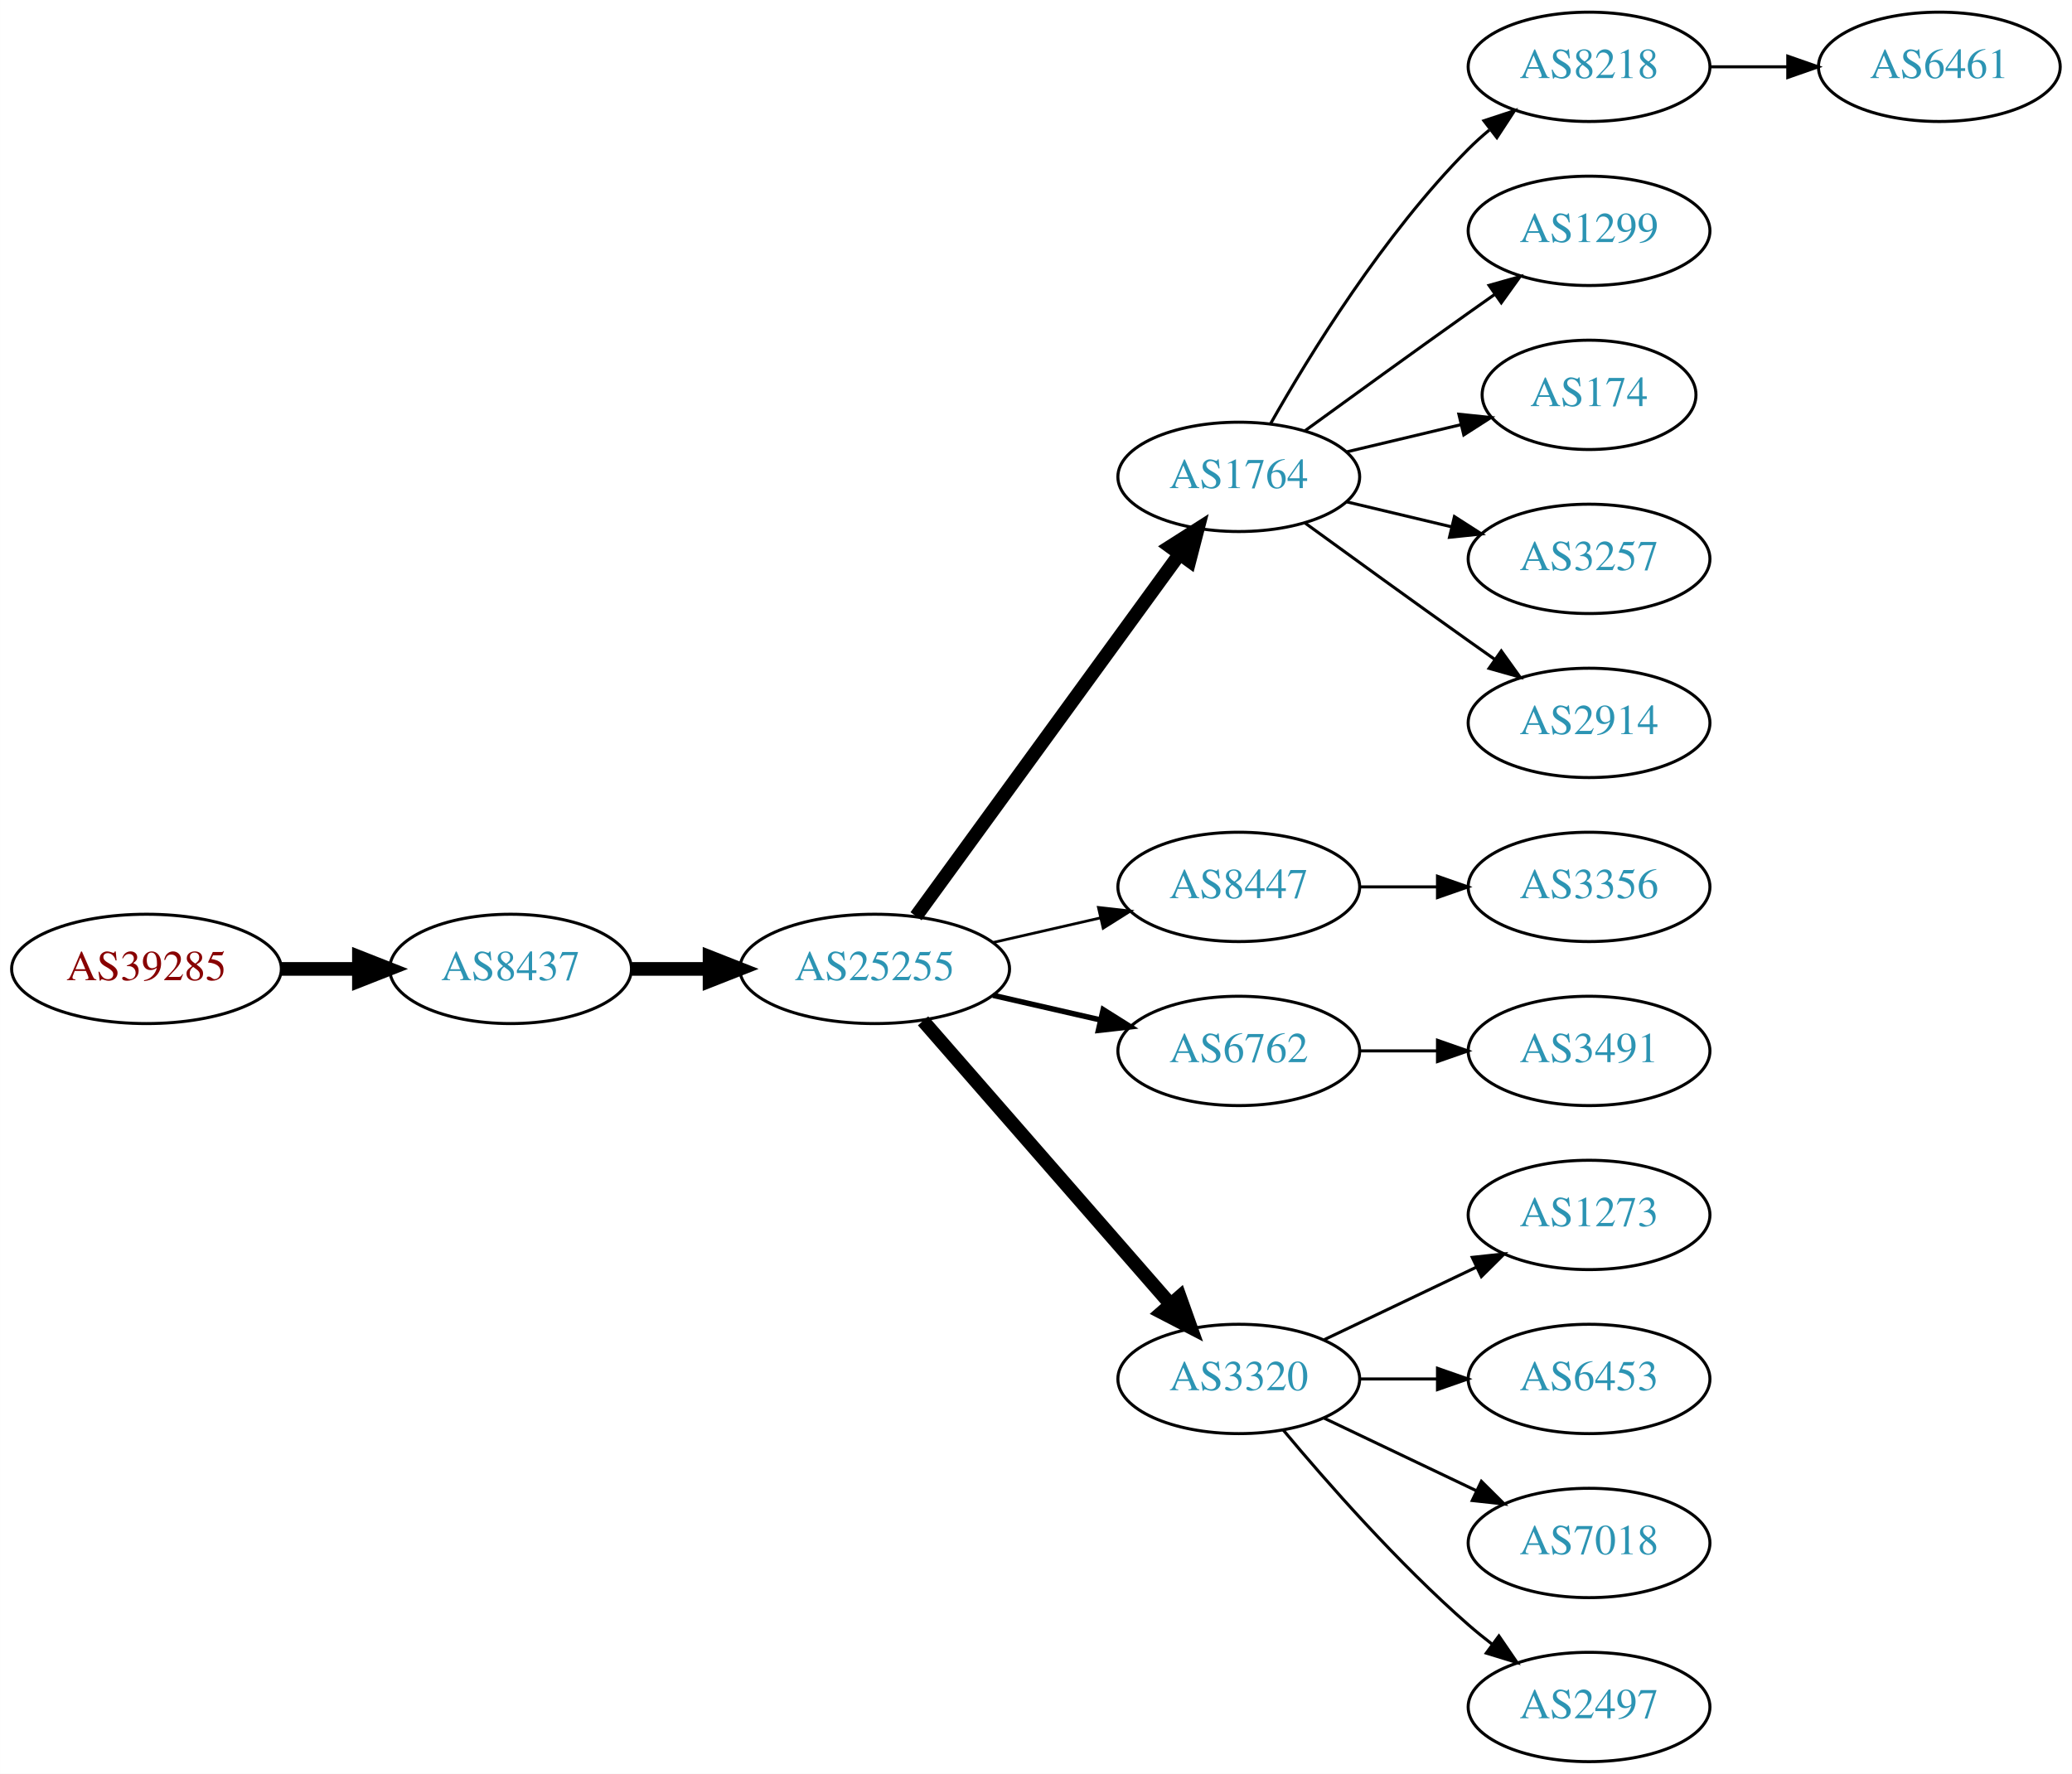
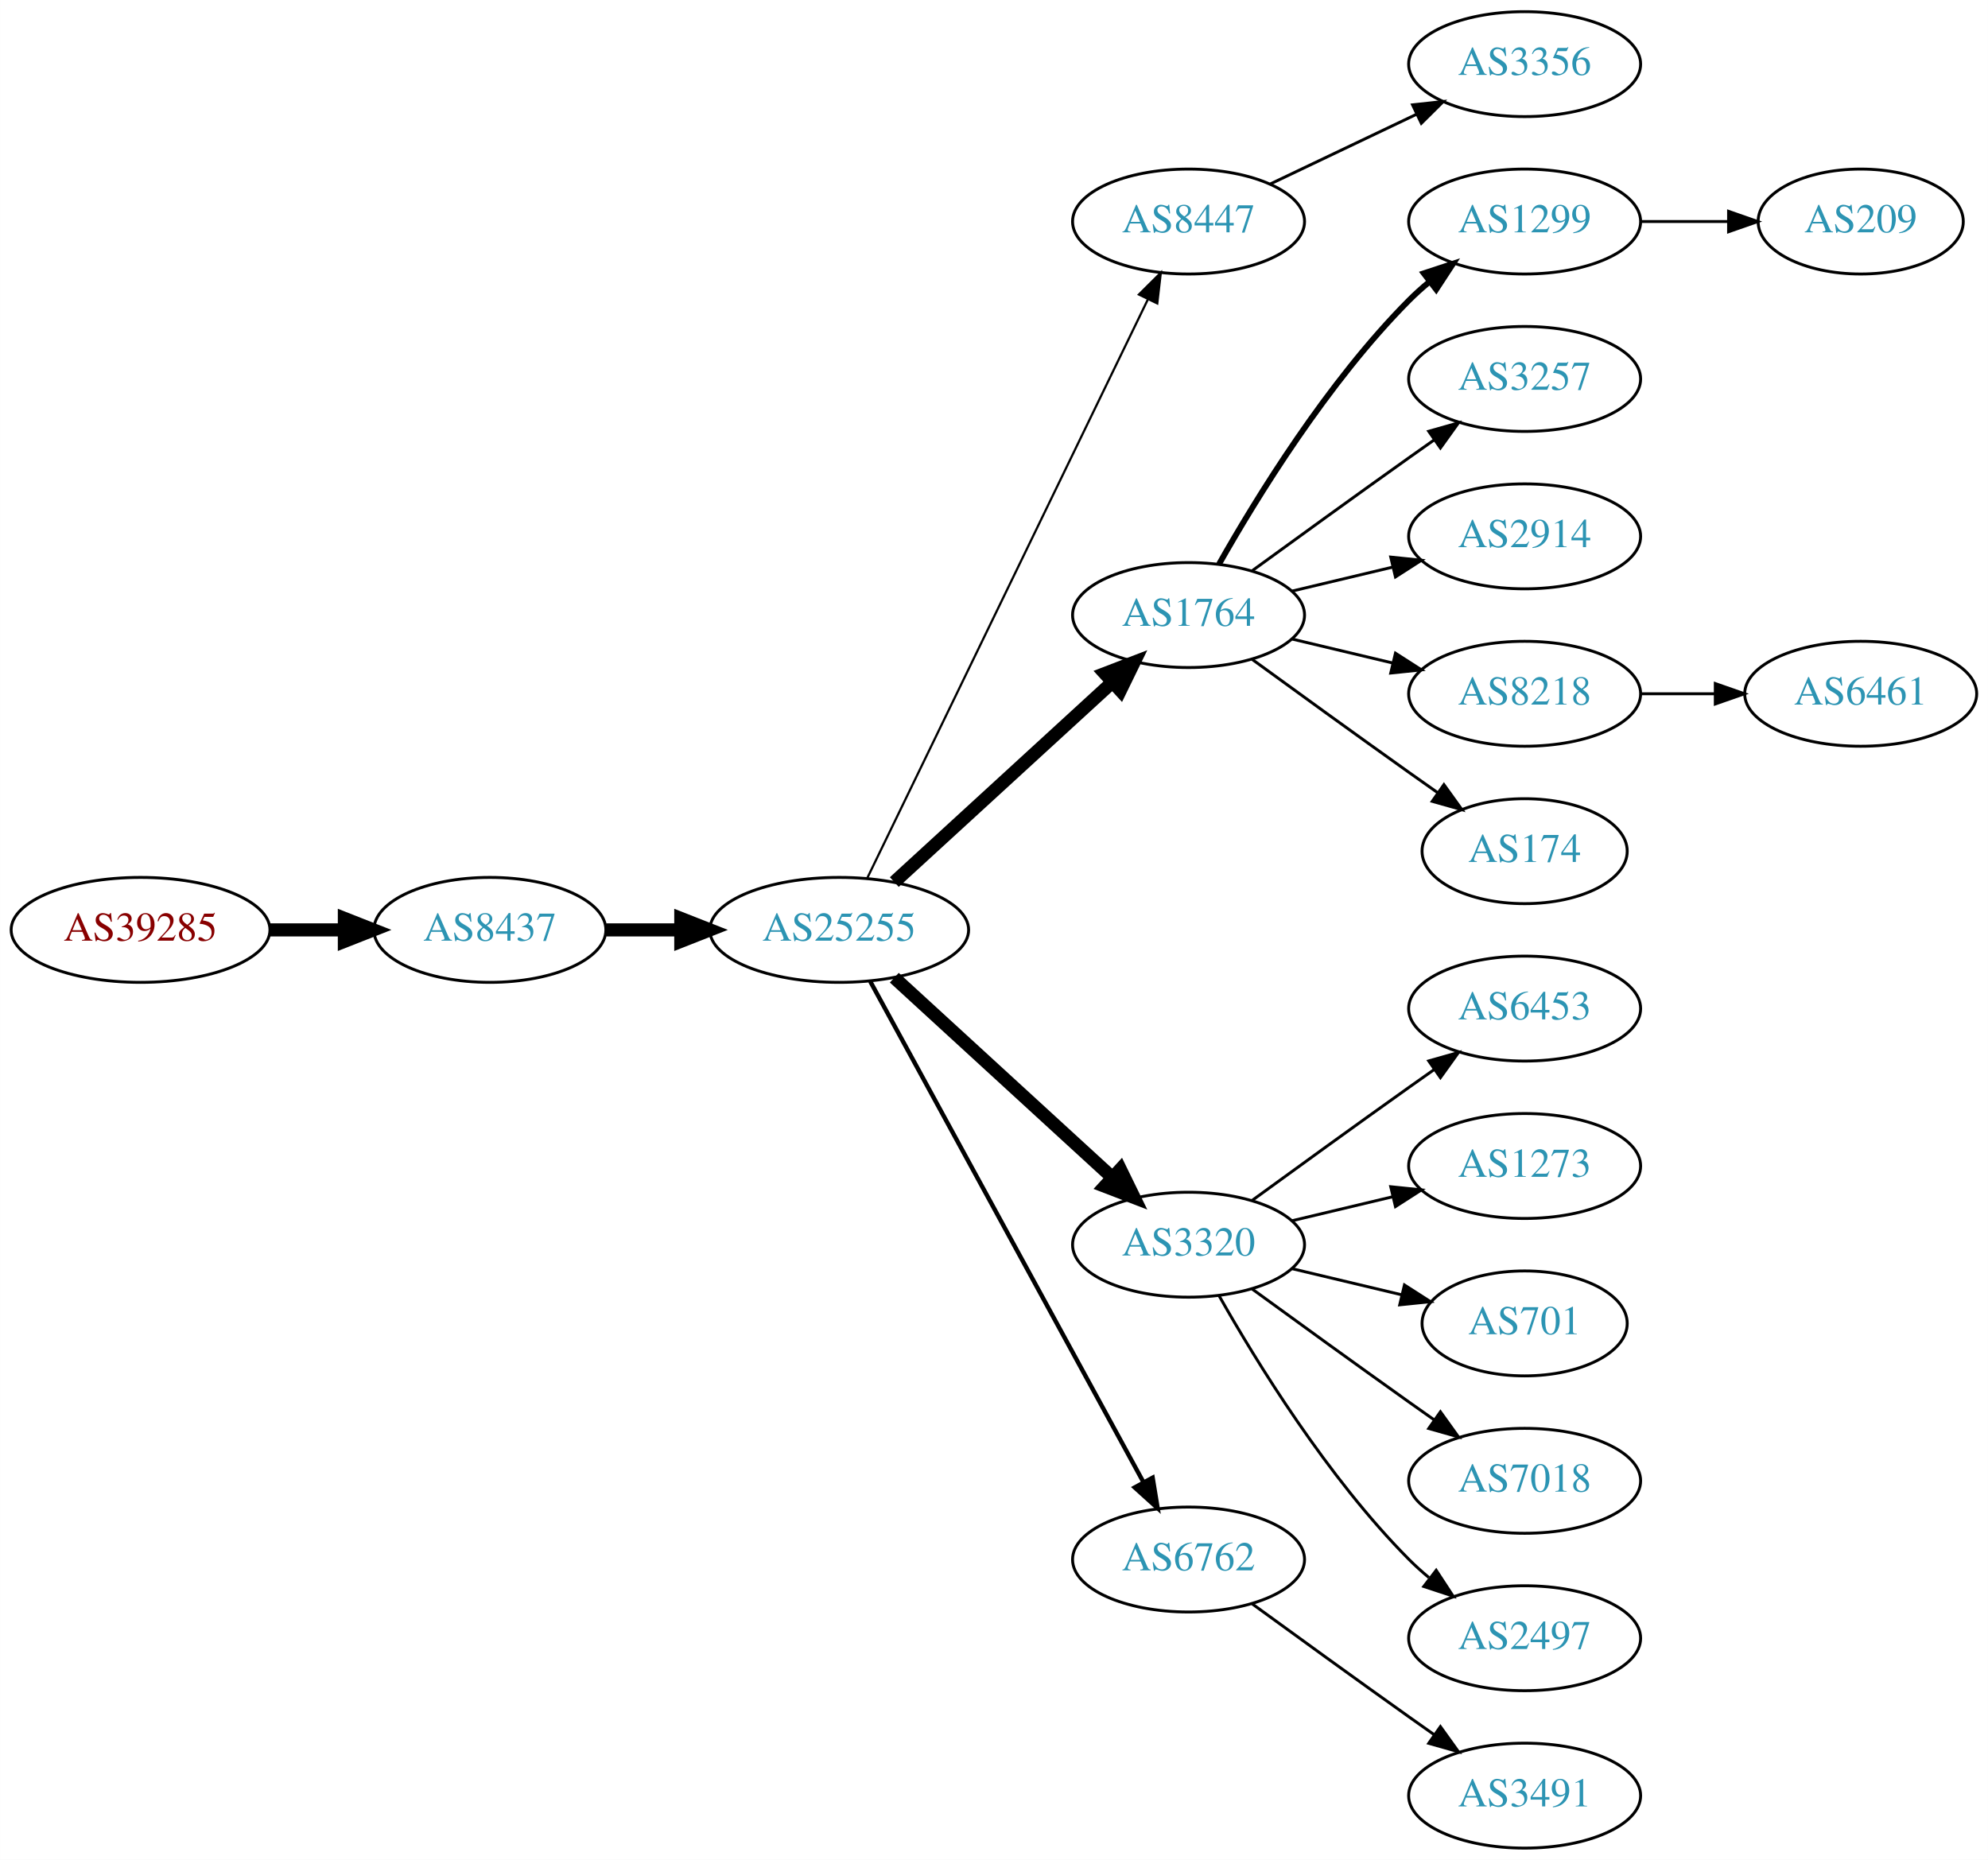
- <svg xmlns="http://www.w3.org/2000/svg" xmlns:xlink="http://www.w3.org/1999/xlink" width="682pt" height="584pt" viewBox="0.00 0.00 681.96 584.00">
-   <g id="graph0" class="graph" transform="scale(1 1) rotate(0) translate(4 580)">
-     <polygon fill="white" stroke="none" points="-4,4 -4,-580 677.956,-580 677.956,4 -4,4" />
+ <svg xmlns="http://www.w3.org/2000/svg" xmlns:xlink="http://www.w3.org/1999/xlink" width="682pt" height="638pt" viewBox="0.00 0.00 681.96 638.00">
+   <g id="graph0" class="graph" transform="scale(1 1) rotate(0) translate(4 634)">
+     <polygon fill="white" stroke="none" points="-4,4 -4,-634 677.956,-634 677.956,4 -4,4" />
    <g id="node1" class="node">
      <g id="a_node1">
        <a xlink:href="/asn/39285" xlink:title="AS39285 ~ Gartner KG [AT]">
-           <ellipse fill="#ffffff" stroke="black" cx="44.196" cy="-261" rx="44.393" ry="18" />
-           <text text-anchor="middle" x="44.196" y="-257.3" font-family="Times,serif" font-size="14.00" fill="#880000">AS39285</text>
+           <ellipse fill="#ffffff" stroke="black" cx="44.196" cy="-315" rx="44.393" ry="18" />
+           <text text-anchor="middle" x="44.196" y="-311.3" font-family="Times,serif" font-size="14.00" fill="#880000">AS39285</text>
        </a>
      </g>
    </g>
    <g id="node2" class="node">
      <g id="a_node2">
        <a xlink:href="/asn/8437" xlink:title="AS8437 ~ Hutchison Drei Austria GmbH [AT]">
-           <ellipse fill="#ffffff" stroke="black" cx="164.039" cy="-261" rx="39.794" ry="18" />
-           <text text-anchor="middle" x="164.039" y="-257.3" font-family="Times,serif" font-size="14.00" fill="#2c94b3">AS8437</text>
+           <ellipse fill="#ffffff" stroke="black" cx="164.039" cy="-315" rx="39.794" ry="18" />
+           <text text-anchor="middle" x="164.039" y="-311.3" font-family="Times,serif" font-size="14.00" fill="#2c94b3">AS8437</text>
        </a>
      </g>
    </g>
    <g id="edge1" class="edge">
-       <path fill="none" stroke="black" stroke-width="4.5" d="M88.407,-261C96.72,-261 105.482,-261 113.965,-261" />
-       <polygon fill="black" stroke="black" stroke-width="4.5" points="114.123,-264.938 124.123,-261 114.123,-257.063 114.123,-264.938" />
+       <path fill="none" stroke="black" stroke-width="4.5" d="M88.407,-315C96.72,-315 105.482,-315 113.965,-315" />
+       <polygon fill="black" stroke="black" stroke-width="4.5" points="114.123,-318.938 124.123,-315 114.123,-311.063 114.123,-318.938" />
    </g>
    <g id="node3" class="node">
      <g id="a_node3">
        <a xlink:href="/asn/25255" xlink:title="AS25255 ~ ==&gt; TELE2 AUSTRIA &lt;== [AT]">
-           <ellipse fill="#ffffff" stroke="black" cx="283.881" cy="-261" rx="44.393" ry="18" />
-           <text text-anchor="middle" x="283.881" y="-257.3" font-family="Times,serif" font-size="14.00" fill="#2c94b3">AS25255</text>
+           <ellipse fill="#ffffff" stroke="black" cx="283.881" cy="-315" rx="44.393" ry="18" />
+           <text text-anchor="middle" x="283.881" y="-311.3" font-family="Times,serif" font-size="14.00" fill="#2c94b3">AS25255</text>
        </a>
      </g>
    </g>
    <g id="edge2" class="edge">
-       <path fill="none" stroke="black" stroke-width="4.5" d="M203.951,-261C212.054,-261 220.729,-261 229.255,-261" />
-       <polygon fill="black" stroke="black" stroke-width="4.5" points="229.533,-264.938 239.533,-261 229.533,-257.063 229.533,-264.938" />
+       <path fill="none" stroke="black" stroke-width="4.5" d="M203.951,-315C212.054,-315 220.729,-315 229.255,-315" />
+       <polygon fill="black" stroke="black" stroke-width="4.5" points="229.533,-318.938 239.533,-315 229.533,-311.063 229.533,-318.938" />
    </g>
    <g id="node4" class="node">
      <g id="a_node4">
+         <a xlink:href="/asn/8447" xlink:title="AS8447 ~ A1 Telekom Austria AG [AT]">
+           <ellipse fill="#ffffff" stroke="black" cx="403.724" cy="-558" rx="39.794" ry="18" />
+           <text text-anchor="middle" x="403.724" y="-554.3" font-family="Times,serif" font-size="14.00" fill="#2c94b3">AS8447</text>
+         </a>
+       </g>
+     </g>
+     <g id="edge3" class="edge">
+       <path fill="none" stroke="black" stroke-width="0.75" d="M293.546,-332.868C314.027,-375.101 365.514,-481.272 389.74,-531.227" />
+       <polygon fill="black" stroke="black" stroke-width="0.75" points="386.692,-532.963 394.205,-540.433 392.99,-529.908 386.692,-532.963" />
+     </g>
+     <g id="node5" class="node">
+       <g id="a_node5">
        <a xlink:href="/asn/1764" xlink:title="AS1764 ~ NEXTLAYER-AS [AT]">
          <ellipse fill="#ffffff" stroke="black" cx="403.724" cy="-423" rx="39.794" ry="18" />
          <text text-anchor="middle" x="403.724" y="-419.3" font-family="Times,serif" font-size="14.00" fill="#2c94b3">AS1764</text>
        </a>
      </g>
    </g>
-     <g id="edge3" class="edge">
-       <path fill="none" stroke="black" stroke-width="4.5" d="M297.492,-278.337C318.313,-306.96 359.975,-364.233 384.164,-397.486" />
-       <polygon fill="black" stroke="black" stroke-width="4.5" points="381.136,-400.017 390.203,-405.788 387.505,-395.385 381.136,-400.017" />
-     </g>
-     <g id="node5" class="node">
-       <g id="a_node5">
-         <a xlink:href="/asn/8447" xlink:title="AS8447 ~ A1 Telekom Austria AG [AT]">
-           <ellipse fill="#ffffff" stroke="black" cx="403.724" cy="-288" rx="39.794" ry="18" />
-           <text text-anchor="middle" x="403.724" y="-284.3" font-family="Times,serif" font-size="14.00" fill="#2c94b3">AS8447</text>
-         </a>
-       </g>
-     </g>
    <g id="edge4" class="edge">
-       <path fill="none" stroke="black" stroke-width="0.9" d="M322.816,-269.692C334.057,-272.267 346.469,-275.111 358.092,-277.774" />
-       <polygon fill="black" stroke="black" stroke-width="0.9" points="357.525,-281.235 368.054,-280.057 359.088,-274.412 357.525,-281.235" />
+       <path fill="none" stroke="black" stroke-width="4.5" d="M302.779,-331.403C322.707,-349.667 355.065,-379.322 377.542,-399.921" />
+       <polygon fill="black" stroke="black" stroke-width="4.5" points="375.011,-402.943 385.044,-406.797 380.332,-397.137 375.011,-402.943" />
    </g>
    <g id="node6" class="node">
      <g id="a_node6">
-         <a xlink:href="/asn/6762" xlink:title="AS6762 ~ TELECOM ITALIA SPARKLE S.p.A. [IT]">
-           <ellipse fill="#ffffff" stroke="black" cx="403.724" cy="-234" rx="39.794" ry="18" />
-           <text text-anchor="middle" x="403.724" y="-230.3" font-family="Times,serif" font-size="14.00" fill="#2c94b3">AS6762</text>
+         <a xlink:href="/asn/3320" xlink:title="AS3320 ~ DTAG [DE]">
+           <ellipse fill="#ffffff" stroke="black" cx="403.724" cy="-207" rx="39.794" ry="18" />
+           <text text-anchor="middle" x="403.724" y="-203.3" font-family="Times,serif" font-size="14.00" fill="#2c94b3">AS3320</text>
        </a>
      </g>
    </g>
    <g id="edge5" class="edge">
-       <path fill="none" stroke="black" stroke-width="1.8" d="M322.816,-252.308C334.057,-249.733 346.469,-246.889 358.092,-244.226" />
-       <polygon fill="black" stroke="black" stroke-width="1.8" points="359.088,-247.588 368.054,-241.943 357.525,-240.765 359.088,-247.588" />
+       <path fill="none" stroke="black" stroke-width="4.5" d="M302.779,-298.597C322.707,-280.333 355.065,-250.678 377.542,-230.079" />
+       <polygon fill="black" stroke="black" stroke-width="4.5" points="380.332,-232.863 385.044,-223.203 375.011,-227.057 380.332,-232.863" />
    </g>
    <g id="node7" class="node">
      <g id="a_node7">
-         <a xlink:href="/asn/3320" xlink:title="AS3320 ~ DTAG [DE]">
-           <ellipse fill="#ffffff" stroke="black" cx="403.724" cy="-126" rx="39.794" ry="18" />
-           <text text-anchor="middle" x="403.724" y="-122.3" font-family="Times,serif" font-size="14.00" fill="#2c94b3">AS3320</text>
+         <a xlink:href="/asn/6762" xlink:title="AS6762 ~ TELECOM ITALIA SPARKLE S.p.A. [IT]">
+           <ellipse fill="#ffffff" stroke="black" cx="403.724" cy="-99" rx="39.794" ry="18" />
+           <text text-anchor="middle" x="403.724" y="-95.3" font-family="Times,serif" font-size="14.00" fill="#2c94b3">AS6762</text>
        </a>
      </g>
    </g>
    <g id="edge6" class="edge">
-       <path fill="none" stroke="black" stroke-width="4.5" d="M299.806,-243.902C320.349,-220.369 357.468,-177.845 381.064,-150.813" />
-       <polygon fill="black" stroke="black" stroke-width="4.5" points="384.31,-153.082 387.92,-142.959 378.378,-147.903 384.31,-153.082" />
+       <path fill="none" stroke="black" stroke-width="1.5" d="M294.525,-297.324C315.206,-259.416 363.919,-170.127 388.298,-125.441" />
+       <polygon fill="black" stroke="black" stroke-width="1.5" points="391.395,-127.072 393.112,-116.617 385.25,-123.72 391.395,-127.072" />
    </g>
    <g id="node8" class="node">
      <g id="a_node8">
-         <a xlink:href="/asn/8218" xlink:title="AS8218 ~ legacy Neotelecoms [FR]">
-           <ellipse fill="#ffffff" stroke="black" cx="519.017" cy="-558" rx="39.794" ry="18" />
-           <text text-anchor="middle" x="519.017" y="-554.3" font-family="Times,serif" font-size="14.00" fill="#2c94b3">AS8218</text>
+         <a xlink:href="/asn/3356" xlink:title="AS3356 ~ Level 3 Parent, LLC [US]">
+           <ellipse fill="#ffffff" stroke="black" cx="519.017" cy="-612" rx="39.794" ry="18" />
+           <text text-anchor="middle" x="519.017" y="-608.3" font-family="Times,serif" font-size="14.00" fill="#2c94b3">AS3356</text>
        </a>
      </g>
    </g>
    <g id="edge7" class="edge">
-       <path fill="none" stroke="black" d="M414.184,-440.49C426.965,-463.096 451.398,-502.886 479.37,-531 481.481,-533.121 483.777,-535.188 486.163,-537.171" />
-       <polygon fill="black" stroke="black" points="484.415,-540.242 494.478,-543.556 488.678,-534.69 484.415,-540.242" />
+       <path fill="none" stroke="black" d="M431.86,-570.934C446.854,-578.081 465.675,-587.052 481.898,-594.785" />
+       <polygon fill="black" stroke="black" points="480.569,-598.028 491.102,-599.171 483.581,-591.709 480.569,-598.028" />
    </g>
    <g id="node9" class="node">
      <g id="a_node9">
        <a xlink:href="/asn/1299" xlink:title="AS1299 ~ Telia Carrier [EU]">
+           <ellipse fill="#ffffff" stroke="black" cx="519.017" cy="-558" rx="39.794" ry="18" />
+           <text text-anchor="middle" x="519.017" y="-554.3" font-family="Times,serif" font-size="14.00" fill="#2c94b3">AS1299</text>
+         </a>
+       </g>
+     </g>
+     <g id="edge8" class="edge">
+       <path fill="none" stroke="black" stroke-width="2" d="M414.184,-440.49C426.965,-463.096 451.398,-502.886 479.37,-531 481.481,-533.121 483.777,-535.188 486.163,-537.171" />
+       <polygon fill="black" stroke="black" stroke-width="2" points="484.415,-540.242 494.478,-543.556 488.678,-534.69 484.415,-540.242" />
+     </g>
+     <g id="node10" class="node">
+       <g id="a_node10">
+         <a xlink:href="/asn/3257" xlink:title="AS3257 ~ GTT [DE]">
          <ellipse fill="#ffffff" stroke="black" cx="519.017" cy="-504" rx="39.794" ry="18" />
-           <text text-anchor="middle" x="519.017" y="-500.3" font-family="Times,serif" font-size="14.00" fill="#2c94b3">AS1299</text>
-         </a>
-       </g>
-     </g>
-     <g id="edge8" class="edge">
+           <text text-anchor="middle" x="519.017" y="-500.3" font-family="Times,serif" font-size="14.00" fill="#2c94b3">AS3257</text>
+         </a>
+       </g>
+     </g>
+     <g id="edge9" class="edge">
      <path fill="none" stroke="black" d="M425.572,-438.222C440.506,-449.091 461.12,-464.025 479.37,-477 482.191,-479.005 485.134,-481.085 488.082,-483.159" />
      <polygon fill="black" stroke="black" points="486.109,-486.05 496.306,-488.926 490.128,-480.319 486.109,-486.05" />
    </g>
-     <g id="node10" class="node">
-       <g id="a_node10">
-         <a xlink:href="/asn/174" xlink:title="AS174 ~ Cogent Communications [US]">
-           <ellipse fill="#ffffff" stroke="black" cx="519.017" cy="-450" rx="35.194" ry="18" />
-           <text text-anchor="middle" x="519.017" y="-446.3" font-family="Times,serif" font-size="14.00" fill="#2c94b3">AS174</text>
-         </a>
-       </g>
-     </g>
-     <g id="edge9" class="edge">
-       <path fill="none" stroke="black" d="M439.331,-431.248C451.125,-434.058 464.43,-437.229 476.698,-440.153" />
-       <polygon fill="black" stroke="black" points="476.164,-443.624 486.703,-442.537 477.787,-436.814 476.164,-443.624" />
-     </g>
    <g id="node11" class="node">
      <g id="a_node11">
-         <a xlink:href="/asn/3257" xlink:title="AS3257 ~ GTT [DE]">
+         <a xlink:href="/asn/2914" xlink:title="AS2914 ~ NTT America, Inc. [US]">
+           <ellipse fill="#ffffff" stroke="black" cx="519.017" cy="-450" rx="39.794" ry="18" />
+           <text text-anchor="middle" x="519.017" y="-446.3" font-family="Times,serif" font-size="14.00" fill="#2c94b3">AS2914</text>
+         </a>
+       </g>
+     </g>
+     <g id="edge10" class="edge">
+       <path fill="none" stroke="black" d="M439.331,-431.248C450.202,-433.838 462.357,-436.735 473.799,-439.462" />
+       <polygon fill="black" stroke="black" points="473.082,-442.889 483.621,-441.803 474.705,-436.08 473.082,-442.889" />
+     </g>
+     <g id="node12" class="node">
+       <g id="a_node12">
+         <a xlink:href="/asn/8218" xlink:title="AS8218 ~ legacy Neotelecoms [FR]">
          <ellipse fill="#ffffff" stroke="black" cx="519.017" cy="-396" rx="39.794" ry="18" />
-           <text text-anchor="middle" x="519.017" y="-392.3" font-family="Times,serif" font-size="14.00" fill="#2c94b3">AS3257</text>
-         </a>
-       </g>
-     </g>
-     <g id="edge10" class="edge">
+           <text text-anchor="middle" x="519.017" y="-392.3" font-family="Times,serif" font-size="14.00" fill="#2c94b3">AS8218</text>
+         </a>
+       </g>
+     </g>
+     <g id="edge11" class="edge">
      <path fill="none" stroke="black" d="M439.331,-414.752C450.202,-412.162 462.357,-409.265 473.799,-406.538" />
      <polygon fill="black" stroke="black" points="474.705,-409.92 483.621,-404.197 473.082,-403.111 474.705,-409.92" />
    </g>
-     <g id="node12" class="node">
-       <g id="a_node12">
-         <a xlink:href="/asn/2914" xlink:title="AS2914 ~ NTT America, Inc. [US]">
-           <ellipse fill="#ffffff" stroke="black" cx="519.017" cy="-342" rx="39.794" ry="18" />
-           <text text-anchor="middle" x="519.017" y="-338.3" font-family="Times,serif" font-size="14.00" fill="#2c94b3">AS2914</text>
-         </a>
-       </g>
-     </g>
-     <g id="edge11" class="edge">
-       <path fill="none" stroke="black" d="M425.572,-407.778C440.506,-396.909 461.12,-381.975 479.37,-369 482.191,-366.995 485.134,-364.915 488.082,-362.841" />
-       <polygon fill="black" stroke="black" points="490.128,-365.681 496.306,-357.074 486.109,-359.95 490.128,-365.681" />
-     </g>
-     <g id="node14" class="node">
-       <g id="a_node14">
-         <a xlink:href="/asn/3356" xlink:title="AS3356 ~ Level 3 Parent, LLC [US]">
-           <ellipse fill="#ffffff" stroke="black" cx="519.017" cy="-288" rx="39.794" ry="18" />
-           <text text-anchor="middle" x="519.017" y="-284.3" font-family="Times,serif" font-size="14.00" fill="#2c94b3">AS3356</text>
-         </a>
-       </g>
-     </g>
-     <g id="edge13" class="edge">
-       <path fill="none" stroke="black" d="M443.396,-288C451.599,-288 460.363,-288 468.895,-288" />
-       <polygon fill="black" stroke="black" points="469.134,-291.5 479.134,-288 469.134,-284.5 469.134,-291.5" />
+     <g id="node13" class="node">
+       <g id="a_node13">
+         <a xlink:href="/asn/174" xlink:title="AS174 ~ Cogent Communications [US]">
+           <ellipse fill="#ffffff" stroke="black" cx="519.017" cy="-342" rx="35.194" ry="18" />
+           <text text-anchor="middle" x="519.017" y="-338.3" font-family="Times,serif" font-size="14.00" fill="#2c94b3">AS174</text>
+         </a>
+       </g>
+     </g>
+     <g id="edge12" class="edge">
+       <path fill="none" stroke="black" d="M425.572,-407.778C440.506,-396.909 461.12,-381.975 479.37,-369 482.581,-366.718 485.95,-364.339 489.304,-361.982" />
+       <polygon fill="black" stroke="black" points="491.332,-364.834 497.515,-356.23 487.316,-359.101 491.332,-364.834" />
    </g>
    <g id="node15" class="node">
      <g id="a_node15">
-         <a xlink:href="/asn/3491" xlink:title="AS3491 ~ PCCW Global, Inc. [US]">
-           <ellipse fill="#ffffff" stroke="black" cx="519.017" cy="-234" rx="39.794" ry="18" />
-           <text text-anchor="middle" x="519.017" y="-230.3" font-family="Times,serif" font-size="14.00" fill="#2c94b3">AS3491</text>
+         <a xlink:href="/asn/6453" xlink:title="AS6453 ~ TATA COMMUNICATIONS (AMERICA) INC [US]">
+           <ellipse fill="#ffffff" stroke="black" cx="519.017" cy="-288" rx="39.794" ry="18" />
+           <text text-anchor="middle" x="519.017" y="-284.3" font-family="Times,serif" font-size="14.00" fill="#2c94b3">AS6453</text>
        </a>
      </g>
    </g>
    <g id="edge14" class="edge">
-       <path fill="none" stroke="black" d="M443.396,-234C451.599,-234 460.363,-234 468.895,-234" />
-       <polygon fill="black" stroke="black" points="469.134,-237.5 479.134,-234 469.134,-230.5 469.134,-237.5" />
+       <path fill="none" stroke="black" d="M425.572,-222.222C440.506,-233.091 461.12,-248.025 479.37,-261 482.191,-263.005 485.134,-265.085 488.082,-267.159" />
+       <polygon fill="black" stroke="black" points="486.109,-270.05 496.306,-272.926 490.128,-264.319 486.109,-270.05" />
    </g>
    <g id="node16" class="node">
      <g id="a_node16">
        <a xlink:href="/asn/1273" xlink:title="AS1273 ~ Vodafone Group PLC [EU]">
-           <ellipse fill="#ffffff" stroke="black" cx="519.017" cy="-180" rx="39.794" ry="18" />
-           <text text-anchor="middle" x="519.017" y="-176.3" font-family="Times,serif" font-size="14.00" fill="#2c94b3">AS1273</text>
+           <ellipse fill="#ffffff" stroke="black" cx="519.017" cy="-234" rx="39.794" ry="18" />
+           <text text-anchor="middle" x="519.017" y="-230.3" font-family="Times,serif" font-size="14.00" fill="#2c94b3">AS1273</text>
        </a>
      </g>
    </g>
    <g id="edge15" class="edge">
-       <path fill="none" stroke="black" d="M431.86,-138.934C446.854,-146.081 465.675,-155.052 481.898,-162.785" />
-       <polygon fill="black" stroke="black" points="480.569,-166.028 491.102,-167.171 483.581,-159.709 480.569,-166.028" />
+       <path fill="none" stroke="black" d="M439.331,-215.248C450.202,-217.838 462.357,-220.735 473.799,-223.462" />
+       <polygon fill="black" stroke="black" points="473.082,-226.889 483.621,-225.803 474.705,-220.08 473.082,-226.889" />
    </g>
    <g id="node17" class="node">
      <g id="a_node17">
-         <a xlink:href="/asn/6453" xlink:title="AS6453 ~ TATA COMMUNICATIONS (AMERICA) INC [US]">
-           <ellipse fill="#ffffff" stroke="black" cx="519.017" cy="-126" rx="39.794" ry="18" />
-           <text text-anchor="middle" x="519.017" y="-122.3" font-family="Times,serif" font-size="14.00" fill="#2c94b3">AS6453</text>
+         <a xlink:href="/asn/701" xlink:title="AS701 ~ UUNET [US]">
+           <ellipse fill="#ffffff" stroke="black" cx="519.017" cy="-180" rx="35.194" ry="18" />
+           <text text-anchor="middle" x="519.017" y="-176.3" font-family="Times,serif" font-size="14.00" fill="#2c94b3">AS701</text>
        </a>
      </g>
    </g>
    <g id="edge16" class="edge">
-       <path fill="none" stroke="black" d="M443.396,-126C451.599,-126 460.363,-126 468.895,-126" />
-       <polygon fill="black" stroke="black" points="469.134,-129.5 479.134,-126 469.134,-122.5 469.134,-129.5" />
+       <path fill="none" stroke="black" d="M439.331,-198.752C451.125,-195.942 464.43,-192.771 476.698,-189.847" />
+       <polygon fill="black" stroke="black" points="477.787,-193.186 486.703,-187.463 476.164,-186.376 477.787,-193.186" />
    </g>
    <g id="node18" class="node">
      <g id="a_node18">
        <a xlink:href="/asn/7018" xlink:title="AS7018 ~ AT&amp;T Services, Inc. [US]">
-           <ellipse fill="#ffffff" stroke="black" cx="519.017" cy="-72" rx="39.794" ry="18" />
-           <text text-anchor="middle" x="519.017" y="-68.3" font-family="Times,serif" font-size="14.00" fill="#2c94b3">AS7018</text>
+           <ellipse fill="#ffffff" stroke="black" cx="519.017" cy="-126" rx="39.794" ry="18" />
+           <text text-anchor="middle" x="519.017" y="-122.3" font-family="Times,serif" font-size="14.00" fill="#2c94b3">AS7018</text>
        </a>
      </g>
    </g>
    <g id="edge17" class="edge">
-       <path fill="none" stroke="black" d="M431.86,-113.066C446.854,-105.919 465.675,-96.948 481.898,-89.215" />
-       <polygon fill="black" stroke="black" points="483.581,-92.291 491.102,-84.829 480.569,-85.972 483.581,-92.291" />
+       <path fill="none" stroke="black" d="M425.572,-191.778C440.506,-180.909 461.12,-165.975 479.37,-153 482.191,-150.995 485.134,-148.915 488.082,-146.841" />
+       <polygon fill="black" stroke="black" points="490.128,-149.681 496.306,-141.074 486.109,-143.95 490.128,-149.681" />
    </g>
    <g id="node19" class="node">
      <g id="a_node19">
        <a xlink:href="/asn/2497" xlink:title="AS2497 ~ Internet Initiative Japan Inc. [JP]">
+           <ellipse fill="#ffffff" stroke="black" cx="519.017" cy="-72" rx="39.794" ry="18" />
+           <text text-anchor="middle" x="519.017" y="-68.3" font-family="Times,serif" font-size="14.00" fill="#2c94b3">AS2497</text>
+         </a>
+       </g>
+     </g>
+     <g id="edge18" class="edge">
+       <path fill="none" stroke="black" d="M414.184,-189.51C426.965,-166.904 451.398,-127.114 479.37,-99 481.481,-96.879 483.777,-94.812 486.163,-92.829" />
+       <polygon fill="black" stroke="black" points="488.678,-95.31 494.478,-86.444 484.415,-89.758 488.678,-95.31" />
+     </g>
+     <g id="node20" class="node">
+       <g id="a_node20">
+         <a xlink:href="/asn/3491" xlink:title="AS3491 ~ PCCW Global, Inc. [US]">
          <ellipse fill="#ffffff" stroke="black" cx="519.017" cy="-18" rx="39.794" ry="18" />
-           <text text-anchor="middle" x="519.017" y="-14.3" font-family="Times,serif" font-size="14.00" fill="#2c94b3">AS2497</text>
-         </a>
-       </g>
-     </g>
-     <g id="edge18" class="edge">
-       <path fill="none" stroke="black" d="M418.354,-109.183C432.636,-92.071 456.183,-65.255 479.37,-45 481.836,-42.846 484.475,-40.706 487.172,-38.628" />
-       <polygon fill="black" stroke="black" points="489.345,-41.375 495.326,-32.63 485.197,-35.736 489.345,-41.375" />
-     </g>
-     <g id="node13" class="node">
-       <g id="a_node13">
+           <text text-anchor="middle" x="519.017" y="-14.3" font-family="Times,serif" font-size="14.00" fill="#2c94b3">AS3491</text>
+         </a>
+       </g>
+     </g>
+     <g id="edge19" class="edge">
+       <path fill="none" stroke="black" d="M425.572,-83.778C440.506,-72.909 461.12,-57.975 479.37,-45 482.191,-42.995 485.134,-40.915 488.082,-38.841" />
+       <polygon fill="black" stroke="black" points="490.128,-41.681 496.306,-33.074 486.109,-35.95 490.128,-41.681" />
+     </g>
+     <g id="node14" class="node">
+       <g id="a_node14">
+         <a xlink:href="/asn/209" xlink:title="AS209 ~ CenturyLink Communications, LLC [US]">
+           <ellipse fill="#ffffff" stroke="black" cx="634.31" cy="-558" rx="35.194" ry="18" />
+           <text text-anchor="middle" x="634.31" y="-554.3" font-family="Times,serif" font-size="14.00" fill="#2c94b3">AS209</text>
+         </a>
+       </g>
+     </g>
+     <g id="edge13" class="edge">
+       <path fill="none" stroke="black" d="M558.689,-558C568.394,-558 578.885,-558 588.848,-558" />
+       <polygon fill="black" stroke="black" points="588.984,-561.5 598.984,-558 588.984,-554.5 588.984,-561.5" />
+     </g>
+     <g id="node21" class="node">
+       <g id="a_node21">
        <a xlink:href="/asn/6461" xlink:title="AS6461 ~ ZAYO-6461 [US]">
-           <ellipse fill="#ffffff" stroke="black" cx="634.31" cy="-558" rx="39.794" ry="18" />
-           <text text-anchor="middle" x="634.31" y="-554.3" font-family="Times,serif" font-size="14.00" fill="#2c94b3">AS6461</text>
-         </a>
-       </g>
-     </g>
-     <g id="edge12" class="edge">
-       <path fill="none" stroke="black" d="M558.689,-558C566.892,-558 575.656,-558 584.188,-558" />
-       <polygon fill="black" stroke="black" points="584.427,-561.5 594.427,-558 584.427,-554.5 584.427,-561.5" />
+           <ellipse fill="#ffffff" stroke="black" cx="634.31" cy="-396" rx="39.794" ry="18" />
+           <text text-anchor="middle" x="634.31" y="-392.3" font-family="Times,serif" font-size="14.00" fill="#2c94b3">AS6461</text>
+         </a>
+       </g>
+     </g>
+     <g id="edge20" class="edge">
+       <path fill="none" stroke="black" d="M558.689,-396C566.892,-396 575.656,-396 584.188,-396" />
+       <polygon fill="black" stroke="black" points="584.427,-399.5 594.427,-396 584.427,-392.5 584.427,-399.5" />
    </g>
  </g>
</svg>
